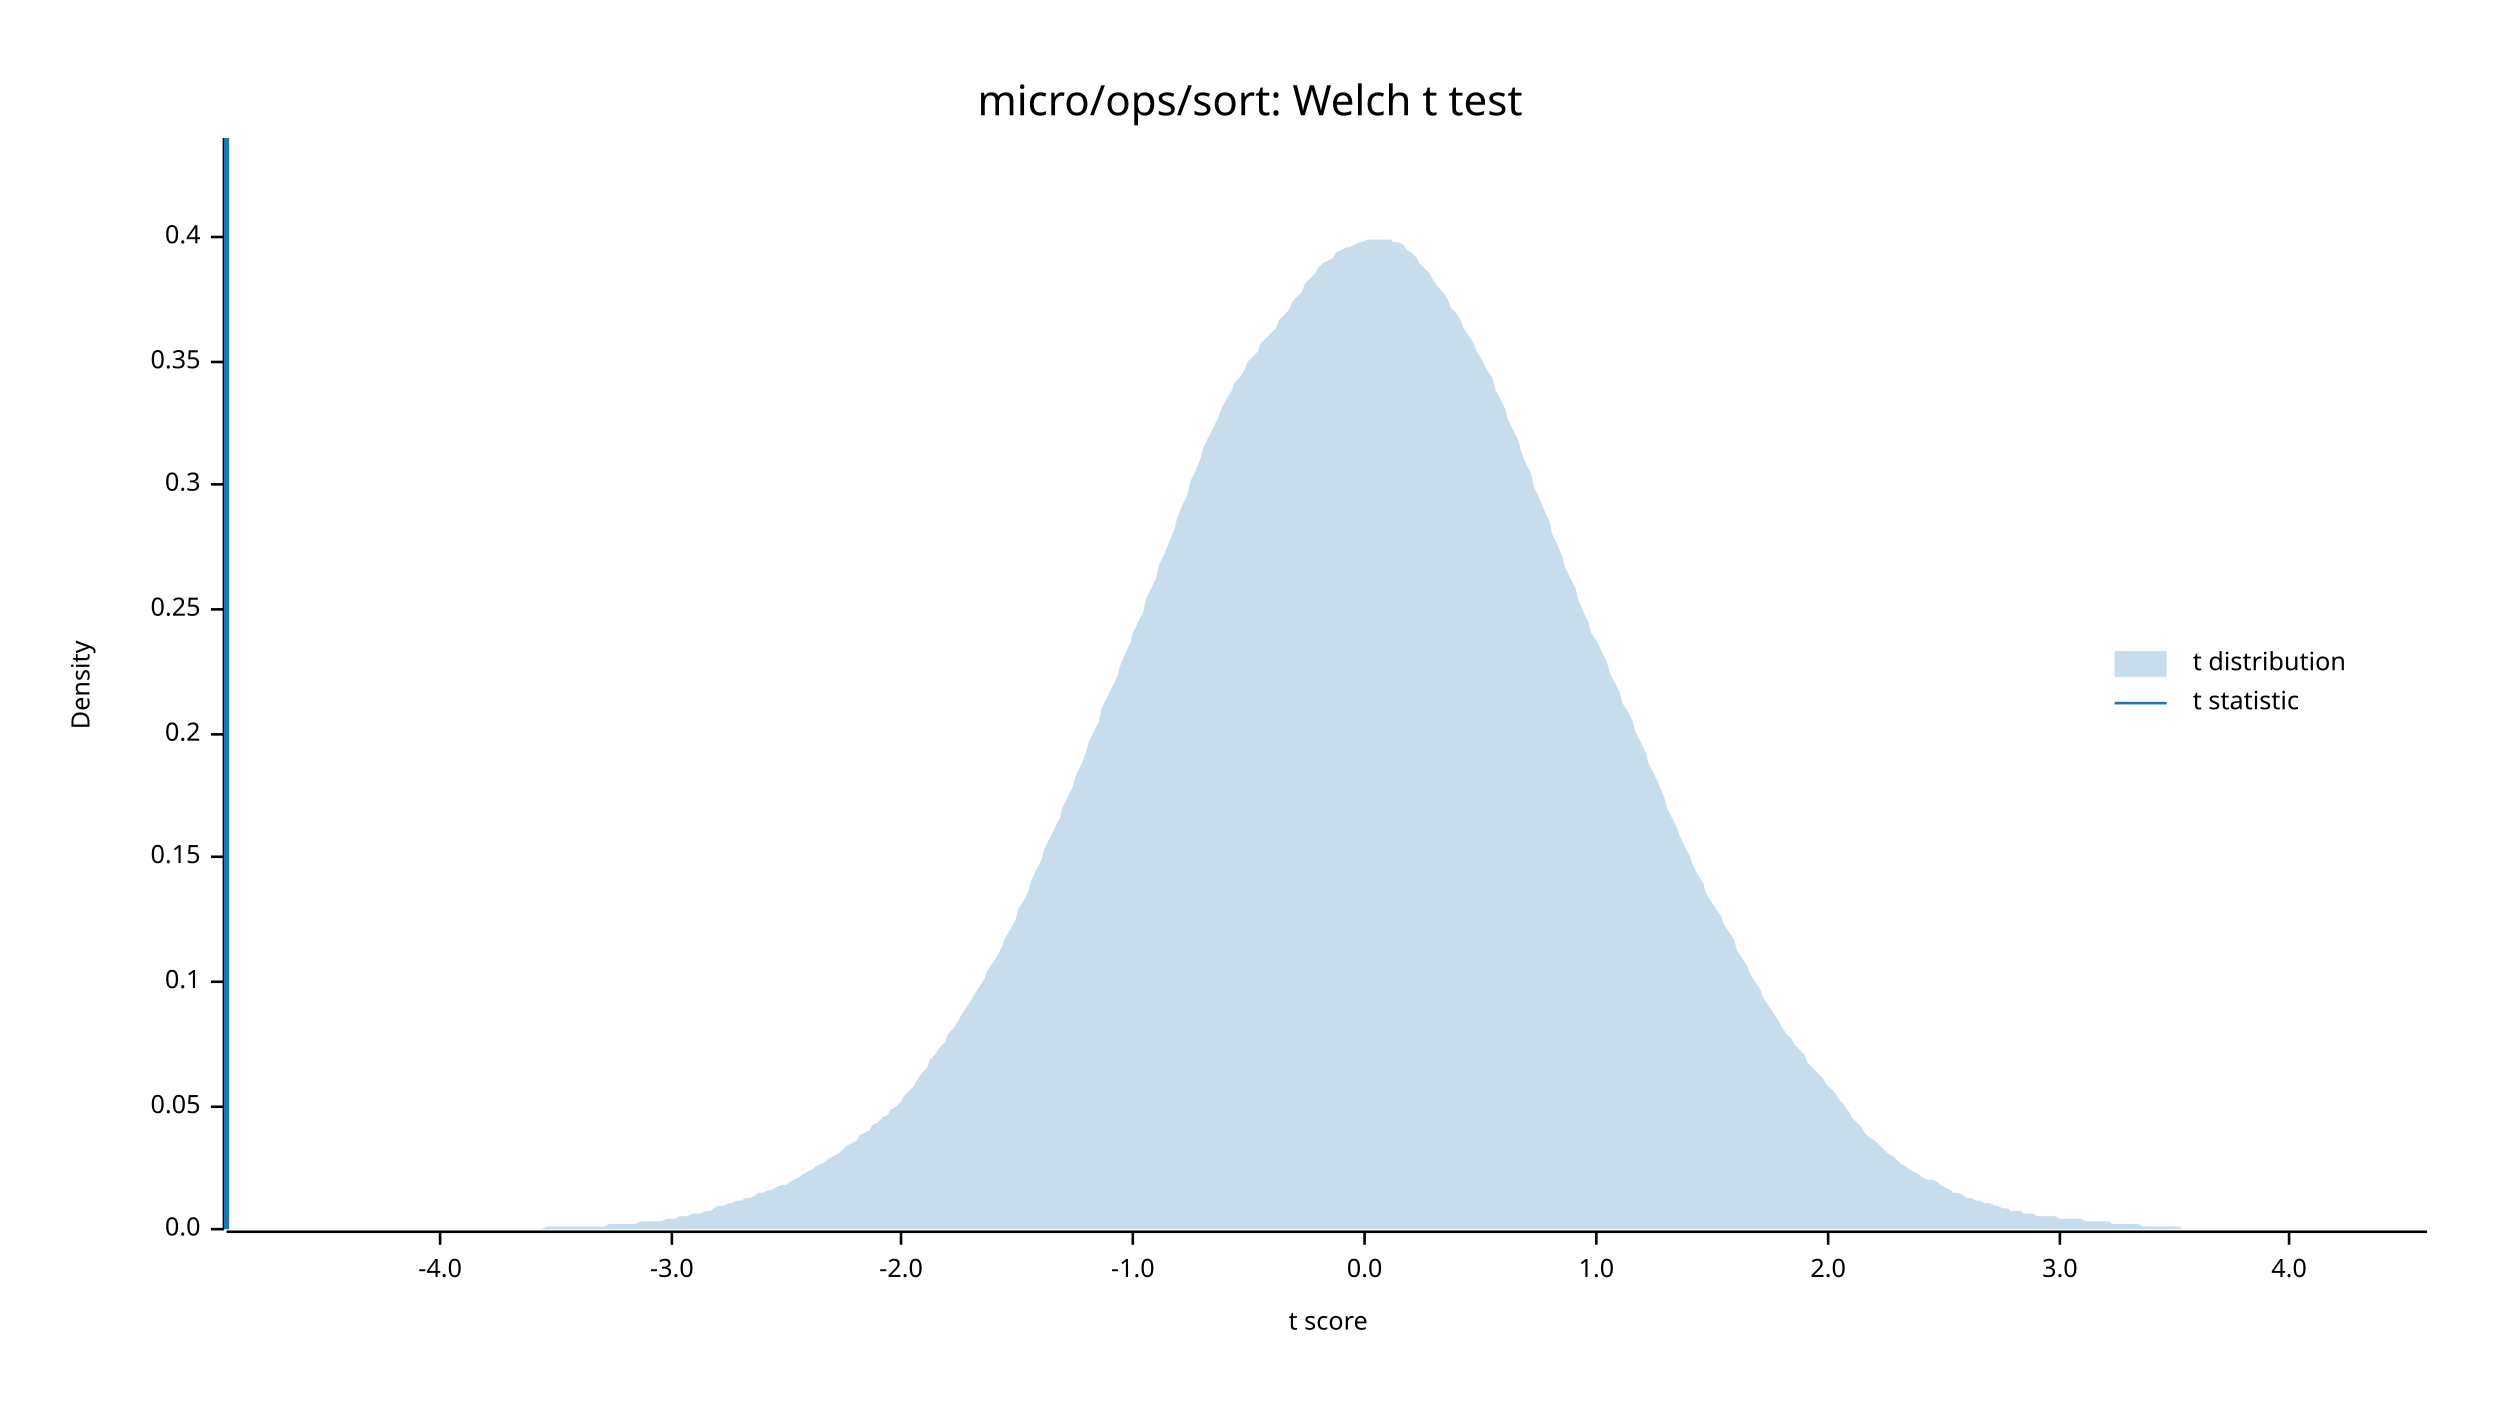
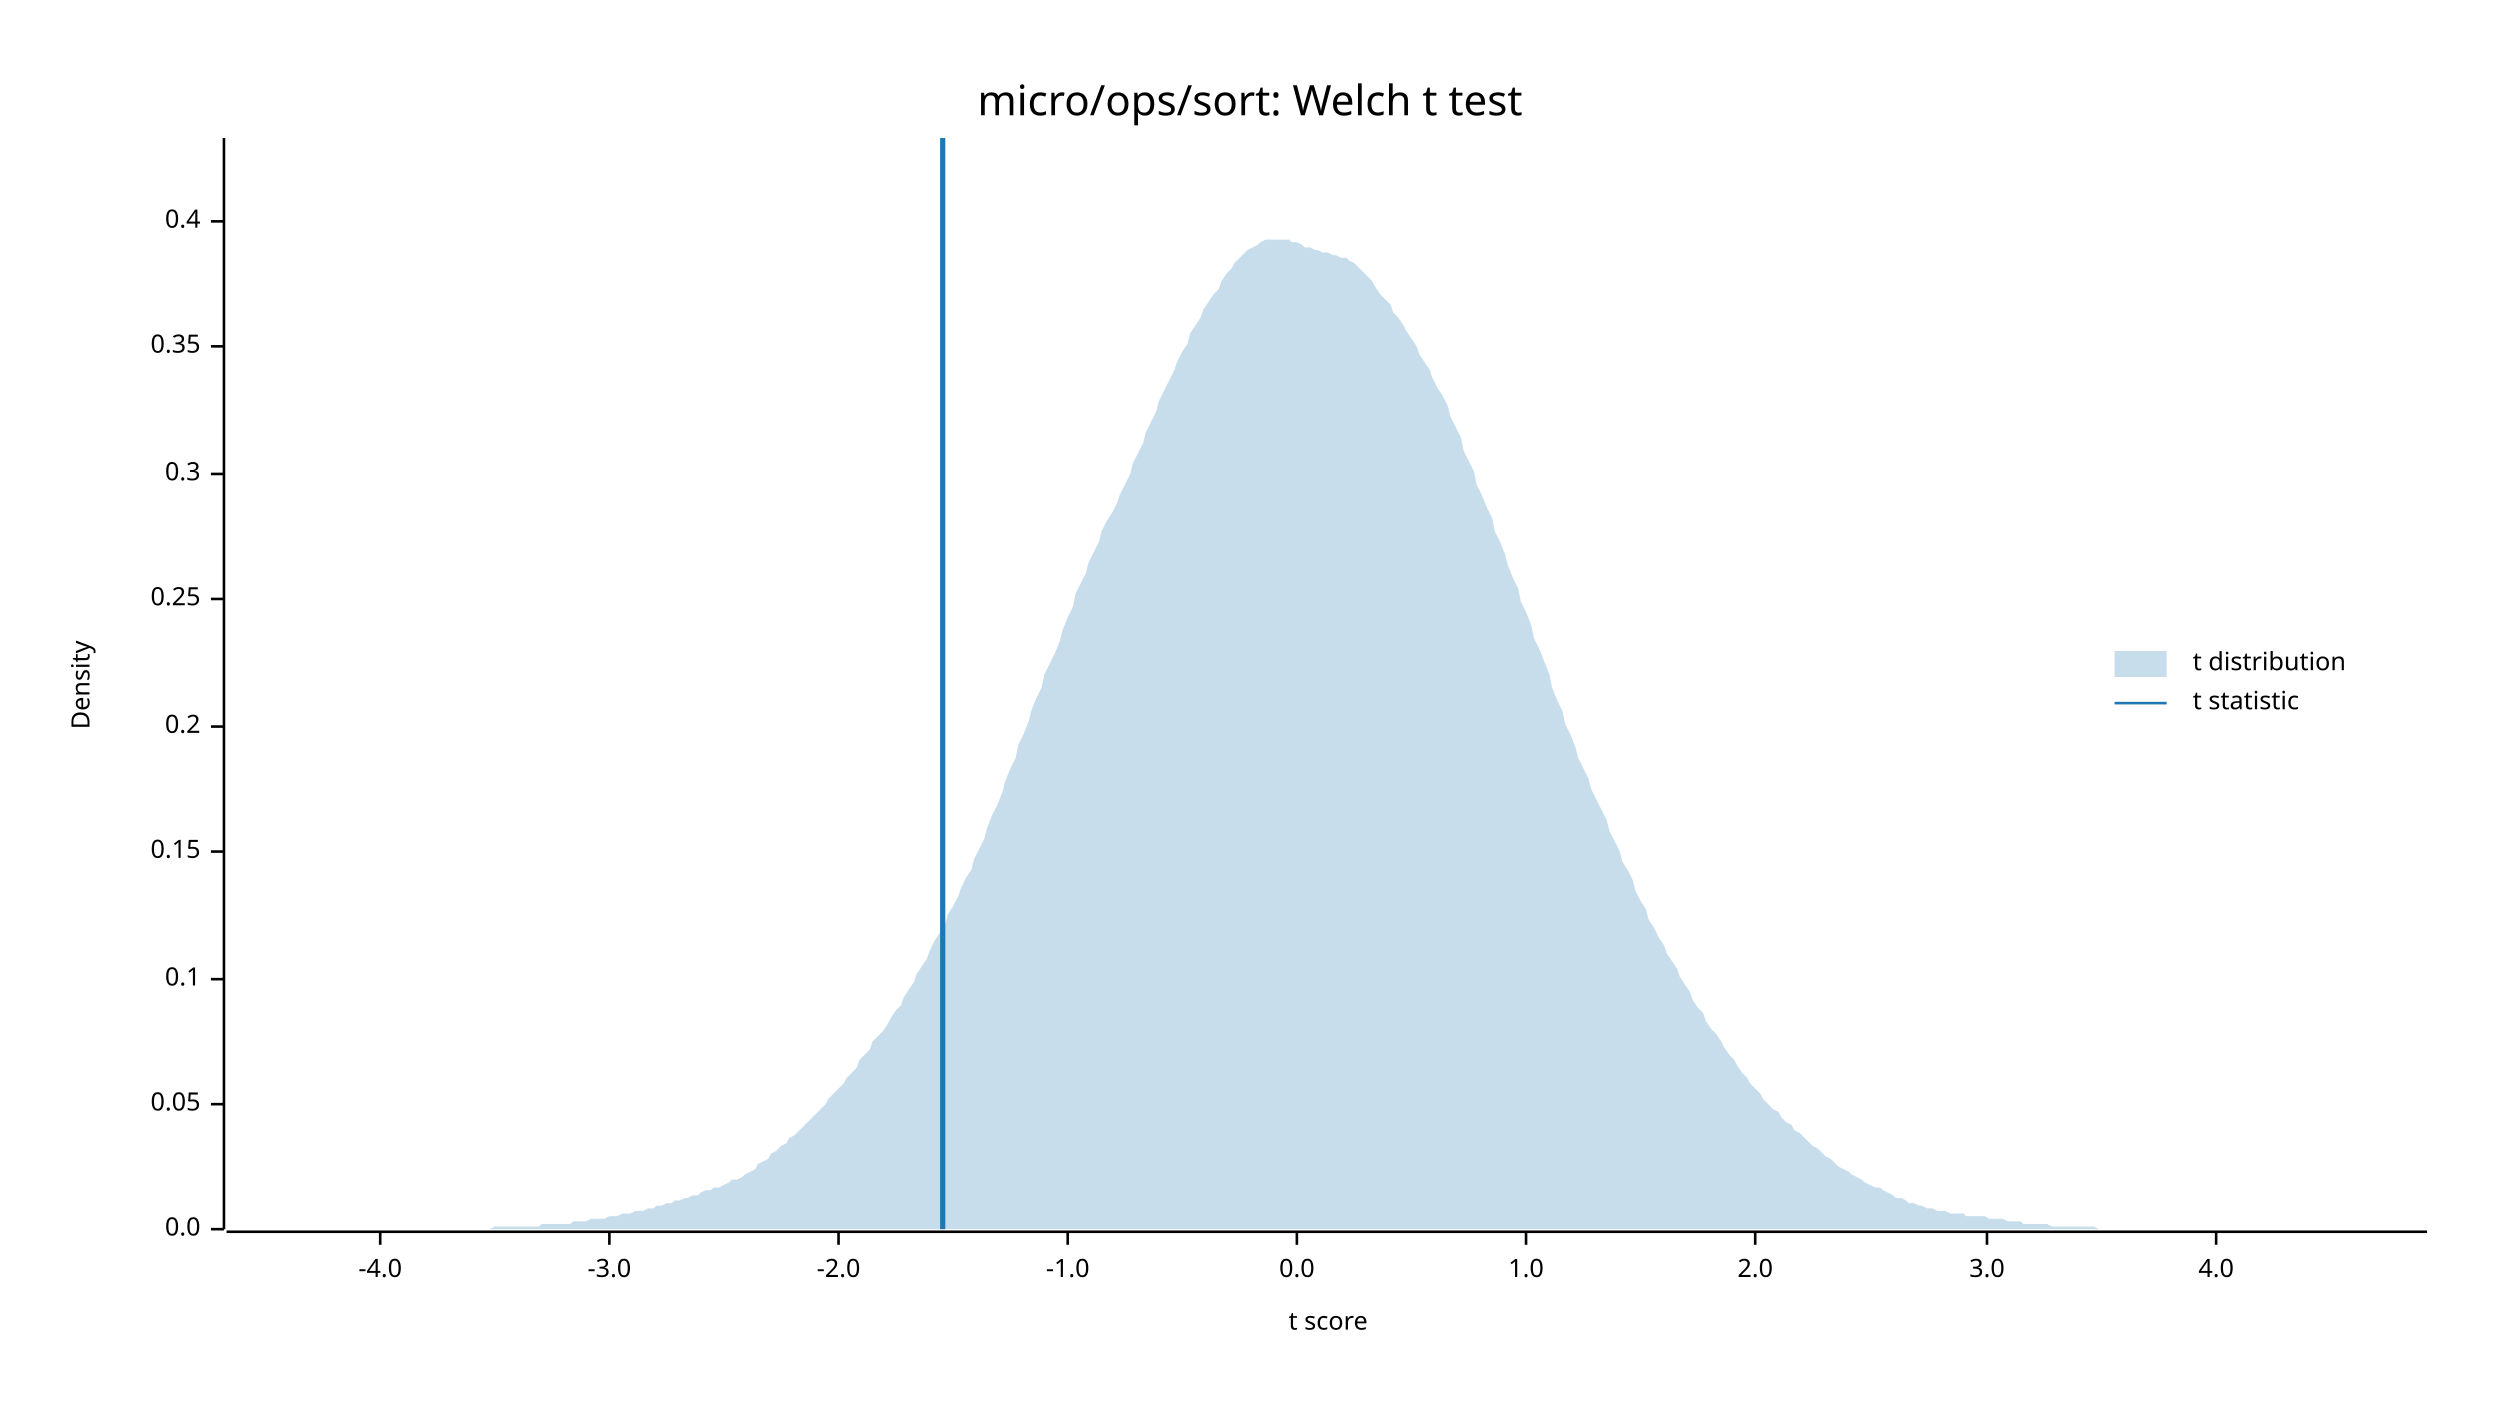
<svg xmlns="http://www.w3.org/2000/svg" width="960" height="540" viewBox="0 0 960 540">
  <text x="480" y="32" dy="0.76em" text-anchor="middle" font-family="sans-serif" font-size="16.129" opacity="1" fill="#000000">
micro/ops/sort: Welch t test
</text>
  <text x="27" y="263" dy="0.76em" text-anchor="middle" font-family="sans-serif" font-size="9.677" opacity="1" fill="#000000" transform="rotate(270, 27, 263)">
Density
</text>
  <text x="510" y="513" dy="-0.5ex" text-anchor="middle" font-family="sans-serif" font-size="9.677" opacity="1" fill="#000000">
t score
</text>
  <polyline fill="none" opacity="1" stroke="#000000" stroke-width="1" points="86,53 86,472 " />
  <text x="77" y="472" dy="0.5ex" text-anchor="end" font-family="sans-serif" font-size="9.677" opacity="1" fill="#000000">
0.0
</text>
  <polyline fill="none" opacity="1" stroke="#000000" stroke-width="1" points="81,472 86,472 " />
-   <text x="77" y="425" dy="0.5ex" text-anchor="end" font-family="sans-serif" font-size="9.677" opacity="1" fill="#000000">
+   <text x="77" y="424" dy="0.5ex" text-anchor="end" font-family="sans-serif" font-size="9.677" opacity="1" fill="#000000">
0.05
</text>
-   <polyline fill="none" opacity="1" stroke="#000000" stroke-width="1" points="81,425 86,425 " />
-   <text x="77" y="377" dy="0.5ex" text-anchor="end" font-family="sans-serif" font-size="9.677" opacity="1" fill="#000000">
+   <polyline fill="none" opacity="1" stroke="#000000" stroke-width="1" points="81,424 86,424 " />
+   <text x="77" y="376" dy="0.5ex" text-anchor="end" font-family="sans-serif" font-size="9.677" opacity="1" fill="#000000">
0.1
</text>
-   <polyline fill="none" opacity="1" stroke="#000000" stroke-width="1" points="81,377 86,377 " />
-   <text x="77" y="329" dy="0.5ex" text-anchor="end" font-family="sans-serif" font-size="9.677" opacity="1" fill="#000000">
+   <polyline fill="none" opacity="1" stroke="#000000" stroke-width="1" points="81,376 86,376 " />
+   <text x="77" y="327" dy="0.5ex" text-anchor="end" font-family="sans-serif" font-size="9.677" opacity="1" fill="#000000">
0.15
</text>
-   <polyline fill="none" opacity="1" stroke="#000000" stroke-width="1" points="81,329 86,329 " />
-   <text x="77" y="282" dy="0.5ex" text-anchor="end" font-family="sans-serif" font-size="9.677" opacity="1" fill="#000000">
+   <polyline fill="none" opacity="1" stroke="#000000" stroke-width="1" points="81,327 86,327 " />
+   <text x="77" y="279" dy="0.5ex" text-anchor="end" font-family="sans-serif" font-size="9.677" opacity="1" fill="#000000">
0.2
</text>
-   <polyline fill="none" opacity="1" stroke="#000000" stroke-width="1" points="81,282 86,282 " />
-   <text x="77" y="234" dy="0.5ex" text-anchor="end" font-family="sans-serif" font-size="9.677" opacity="1" fill="#000000">
+   <polyline fill="none" opacity="1" stroke="#000000" stroke-width="1" points="81,279 86,279 " />
+   <text x="77" y="230" dy="0.5ex" text-anchor="end" font-family="sans-serif" font-size="9.677" opacity="1" fill="#000000">
0.25
</text>
-   <polyline fill="none" opacity="1" stroke="#000000" stroke-width="1" points="81,234 86,234 " />
-   <text x="77" y="186" dy="0.5ex" text-anchor="end" font-family="sans-serif" font-size="9.677" opacity="1" fill="#000000">
+   <polyline fill="none" opacity="1" stroke="#000000" stroke-width="1" points="81,230 86,230 " />
+   <text x="77" y="182" dy="0.5ex" text-anchor="end" font-family="sans-serif" font-size="9.677" opacity="1" fill="#000000">
0.3
</text>
-   <polyline fill="none" opacity="1" stroke="#000000" stroke-width="1" points="81,186 86,186 " />
-   <text x="77" y="139" dy="0.5ex" text-anchor="end" font-family="sans-serif" font-size="9.677" opacity="1" fill="#000000">
+   <polyline fill="none" opacity="1" stroke="#000000" stroke-width="1" points="81,182 86,182 " />
+   <text x="77" y="133" dy="0.5ex" text-anchor="end" font-family="sans-serif" font-size="9.677" opacity="1" fill="#000000">
0.35
</text>
-   <polyline fill="none" opacity="1" stroke="#000000" stroke-width="1" points="81,139 86,139 " />
-   <text x="77" y="91" dy="0.5ex" text-anchor="end" font-family="sans-serif" font-size="9.677" opacity="1" fill="#000000">
+   <polyline fill="none" opacity="1" stroke="#000000" stroke-width="1" points="81,133 86,133 " />
+   <text x="77" y="85" dy="0.5ex" text-anchor="end" font-family="sans-serif" font-size="9.677" opacity="1" fill="#000000">
0.4
</text>
-   <polyline fill="none" opacity="1" stroke="#000000" stroke-width="1" points="81,91 86,91 " />
+   <polyline fill="none" opacity="1" stroke="#000000" stroke-width="1" points="81,85 86,85 " />
  <polyline fill="none" opacity="1" stroke="#000000" stroke-width="1" points="87,473 932,473 " />
-   <text x="169" y="483" dy="0.76em" text-anchor="middle" font-family="sans-serif" font-size="9.677" opacity="1" fill="#000000">
+   <text x="146" y="483" dy="0.76em" text-anchor="middle" font-family="sans-serif" font-size="9.677" opacity="1" fill="#000000">
-4.0
</text>
-   <polyline fill="none" opacity="1" stroke="#000000" stroke-width="1" points="169,473 169,478 " />
-   <text x="258" y="483" dy="0.76em" text-anchor="middle" font-family="sans-serif" font-size="9.677" opacity="1" fill="#000000">
+   <polyline fill="none" opacity="1" stroke="#000000" stroke-width="1" points="146,473 146,478 " />
+   <text x="234" y="483" dy="0.76em" text-anchor="middle" font-family="sans-serif" font-size="9.677" opacity="1" fill="#000000">
-3.0
</text>
-   <polyline fill="none" opacity="1" stroke="#000000" stroke-width="1" points="258,473 258,478 " />
-   <text x="346" y="483" dy="0.76em" text-anchor="middle" font-family="sans-serif" font-size="9.677" opacity="1" fill="#000000">
+   <polyline fill="none" opacity="1" stroke="#000000" stroke-width="1" points="234,473 234,478 " />
+   <text x="322" y="483" dy="0.76em" text-anchor="middle" font-family="sans-serif" font-size="9.677" opacity="1" fill="#000000">
-2.0
</text>
-   <polyline fill="none" opacity="1" stroke="#000000" stroke-width="1" points="346,473 346,478 " />
-   <text x="435" y="483" dy="0.76em" text-anchor="middle" font-family="sans-serif" font-size="9.677" opacity="1" fill="#000000">
+   <polyline fill="none" opacity="1" stroke="#000000" stroke-width="1" points="322,473 322,478 " />
+   <text x="410" y="483" dy="0.76em" text-anchor="middle" font-family="sans-serif" font-size="9.677" opacity="1" fill="#000000">
-1.0
</text>
-   <polyline fill="none" opacity="1" stroke="#000000" stroke-width="1" points="435,473 435,478 " />
-   <text x="524" y="483" dy="0.76em" text-anchor="middle" font-family="sans-serif" font-size="9.677" opacity="1" fill="#000000">
+   <polyline fill="none" opacity="1" stroke="#000000" stroke-width="1" points="410,473 410,478 " />
+   <text x="498" y="483" dy="0.76em" text-anchor="middle" font-family="sans-serif" font-size="9.677" opacity="1" fill="#000000">
0.0
</text>
-   <polyline fill="none" opacity="1" stroke="#000000" stroke-width="1" points="524,473 524,478 " />
-   <text x="613" y="483" dy="0.76em" text-anchor="middle" font-family="sans-serif" font-size="9.677" opacity="1" fill="#000000">
+   <polyline fill="none" opacity="1" stroke="#000000" stroke-width="1" points="498,473 498,478 " />
+   <text x="586" y="483" dy="0.76em" text-anchor="middle" font-family="sans-serif" font-size="9.677" opacity="1" fill="#000000">
1.0
</text>
-   <polyline fill="none" opacity="1" stroke="#000000" stroke-width="1" points="613,473 613,478 " />
-   <text x="702" y="483" dy="0.76em" text-anchor="middle" font-family="sans-serif" font-size="9.677" opacity="1" fill="#000000">
+   <polyline fill="none" opacity="1" stroke="#000000" stroke-width="1" points="586,473 586,478 " />
+   <text x="674" y="483" dy="0.76em" text-anchor="middle" font-family="sans-serif" font-size="9.677" opacity="1" fill="#000000">
2.0
</text>
-   <polyline fill="none" opacity="1" stroke="#000000" stroke-width="1" points="702,473 702,478 " />
-   <text x="791" y="483" dy="0.76em" text-anchor="middle" font-family="sans-serif" font-size="9.677" opacity="1" fill="#000000">
+   <polyline fill="none" opacity="1" stroke="#000000" stroke-width="1" points="674,473 674,478 " />
+   <text x="763" y="483" dy="0.76em" text-anchor="middle" font-family="sans-serif" font-size="9.677" opacity="1" fill="#000000">
3.0
</text>
-   <polyline fill="none" opacity="1" stroke="#000000" stroke-width="1" points="791,473 791,478 " />
-   <text x="879" y="483" dy="0.76em" text-anchor="middle" font-family="sans-serif" font-size="9.677" opacity="1" fill="#000000">
+   <polyline fill="none" opacity="1" stroke="#000000" stroke-width="1" points="763,473 763,478 " />
+   <text x="851" y="483" dy="0.76em" text-anchor="middle" font-family="sans-serif" font-size="9.677" opacity="1" fill="#000000">
4.0
</text>
-   <polyline fill="none" opacity="1" stroke="#000000" stroke-width="1" points="879,473 879,478 " />
-   <polygon opacity="0.25" fill="#1F78B4" points="87,472 88,472 90,472 92,472 93,472 95,472 97,472 98,472 100,472 102,472 103,472 105,472 107,472 109,472 110,472 112,472 114,472 115,472 117,472 119,472 120,472 122,472 124,472 125,472 127,472 129,472 131,472 132,472 134,472 136,472 137,472 139,472 141,472 142,472 144,472 146,472 147,472 149,472 151,472 153,472 154,472 156,472 158,472 159,472 161,472 163,472 164,472 166,472 168,472 169,472 171,472 173,472 175,472 176,472 178,472 180,472 181,472 183,472 185,472 186,472 188,472 190,472 191,472 193,472 195,472 197,472 198,472 200,472 202,472 203,472 205,472 207,472 208,472 210,471 212,471 214,471 215,471 217,471 219,471 220,471 222,471 224,471 225,471 227,471 229,471 230,471 232,471 234,470 236,470 237,470 239,470 241,470 242,470 244,470 246,469 247,469 249,469 251,469 252,469 254,469 256,468 258,468 259,468 261,467 263,467 264,467 266,466 268,466 269,466 271,465 273,465 274,464 276,463 278,463 280,462 281,462 283,461 285,461 286,460 288,460 290,459 291,458 293,458 295,457 296,457 298,456 300,455 302,455 303,454 305,453 307,452 308,451 310,450 312,449 313,448 315,447 317,446 318,445 320,444 322,443 324,441 325,440 327,439 329,438 330,436 332,435 334,434 335,432 337,431 339,429 341,428 342,426 344,425 346,423 347,421 349,419 351,417 352,415 354,412 356,410 357,407 359,405 361,402 363,400 364,397 366,395 368,392 369,390 371,387 373,384 374,382 376,379 378,376 379,373 381,370 383,367 385,363 386,360 388,357 390,353 391,349 393,346 395,342 396,338 398,334 400,330 401,326 403,322 405,318 407,314 408,310 410,306 412,302 413,298 415,294 417,289 418,285 420,281 422,277 423,272 425,268 427,264 429,260 430,256 432,251 434,247 435,243 437,239 439,235 440,230 442,226 444,222 445,217 447,213 449,208 451,203 452,199 454,194 456,190 457,185 459,181 461,176 462,172 464,168 466,164 468,160 469,157 471,153 473,150 474,147 476,145 478,142 479,139 481,137 483,135 484,132 486,130 488,128 490,126 491,123 493,121 495,119 496,116 498,114 500,112 501,109 503,107 505,105 506,103 508,101 510,100 512,99 513,97 515,96 517,95 518,95 520,94 522,93 523,93 525,92 527,92 528,92 530,92 532,92 534,92 535,93 537,93 539,94 540,96 542,97 544,99 545,101 547,103 549,105 550,107 552,110 554,112 556,115 557,118 559,120 561,123 562,126 564,129 566,132 567,135 569,138 571,142 573,145 574,149 576,153 578,157 579,161 581,165 583,169 584,173 586,178 588,182 589,187 591,191 593,196 595,200 596,205 598,209 600,214 601,218 603,222 605,226 606,230 608,235 610,239 611,243 613,246 615,250 617,254 618,258 620,262 622,266 623,270 625,273 627,277 628,281 630,285 632,289 633,293 635,297 637,301 639,306 640,310 642,314 644,318 645,321 647,325 649,329 650,332 652,336 654,339 655,343 657,346 659,349 661,352 662,355 664,358 666,361 667,365 669,368 671,371 672,374 674,377 676,380 677,383 679,386 681,389 683,392 684,394 686,397 688,399 689,401 691,403 693,405 694,408 696,410 698,412 700,414 701,416 703,418 705,420 706,422 708,424 710,427 711,429 713,431 715,433 716,435 718,437 720,438 722,440 723,441 725,443 727,444 728,445 730,447 732,448 733,449 735,450 737,451 738,452 740,453 742,453 744,454 745,455 747,456 749,457 750,458 752,458 754,459 755,460 757,460 759,461 760,461 762,462 764,462 766,463 767,463 769,464 771,464 772,465 774,465 776,465 777,466 779,466 781,466 782,467 784,467 786,467 788,467 789,467 791,468 793,468 794,468 796,468 798,468 799,468 801,469 803,469 804,469 806,469 808,469 810,469 811,470 813,470 815,470 816,470 818,470 820,470 821,470 823,471 825,471 827,471 828,471 830,471 832,471 833,471 835,471 837,471 838,472 840,472 842,472 843,472 845,472 847,472 849,472 850,472 852,472 854,472 855,472 857,472 859,472 860,472 862,472 864,472 865,472 867,472 869,472 871,472 872,472 874,472 876,472 877,472 879,472 881,472 882,472 884,472 886,472 887,472 889,472 891,472 893,472 894,472 896,472 898,472 899,472 901,472 903,472 904,472 906,472 908,472 909,472 911,472 913,472 915,472 916,472 918,472 920,472 921,472 923,472 925,472 926,472 928,472 930,472 932,472 932,472 87,472 " />
-   <polyline fill="none" opacity="1" stroke="#1F78B4" stroke-width="2" points="87,472 87,53 " />
+   <polyline fill="none" opacity="1" stroke="#000000" stroke-width="1" points="851,473 851,478 " />
+   <polygon opacity="0.25" fill="#1F78B4" points="87,472 88,472 90,472 92,472 93,472 95,472 97,472 98,472 100,472 102,472 103,472 105,472 107,472 109,472 110,472 112,472 114,472 115,472 117,472 119,472 120,472 122,472 124,472 125,472 127,472 129,472 131,472 132,472 134,472 136,472 137,472 139,472 141,472 142,472 144,472 146,472 147,472 149,472 151,472 153,472 154,472 156,472 158,472 159,472 161,472 163,472 164,472 166,472 168,472 169,472 171,472 173,472 175,472 176,472 178,472 180,472 181,472 183,472 185,472 186,472 188,472 190,471 191,471 193,471 195,471 197,471 198,471 200,471 202,471 203,471 205,471 207,471 208,470 210,470 212,470 214,470 215,470 217,470 219,470 220,469 222,469 224,469 225,469 227,468 229,468 230,468 232,468 234,467 236,467 237,467 239,466 241,466 242,466 244,465 246,465 247,465 249,464 251,464 252,463 254,463 256,462 258,462 259,461 261,461 263,460 264,460 266,459 268,459 269,458 271,457 273,457 274,456 276,456 278,455 280,454 281,453 283,453 285,452 286,451 288,450 290,449 291,447 293,446 295,445 296,443 298,442 300,440 302,439 303,437 305,436 307,434 308,433 310,431 312,429 313,428 315,426 317,424 318,422 320,420 322,418 324,416 325,414 327,412 329,410 330,407 332,405 334,403 335,400 337,398 339,396 341,393 342,391 344,388 346,386 347,383 349,380 351,377 352,374 354,371 356,368 357,365 359,361 361,358 363,355 364,351 366,348 368,344 369,341 371,337 373,334 374,330 376,326 378,322 379,318 381,313 383,309 385,304 386,300 388,295 390,291 391,286 393,282 395,277 396,273 398,268 400,264 401,259 403,255 405,251 407,246 408,242 410,237 412,233 413,228 415,224 417,220 418,216 420,212 422,208 423,204 425,200 427,197 429,193 430,190 432,186 434,182 435,178 437,174 439,170 440,166 442,162 444,158 445,154 447,150 449,146 451,142 452,139 454,135 456,132 457,128 459,125 461,122 462,119 464,116 466,113 468,111 469,108 471,105 473,103 474,101 476,99 478,97 479,96 481,95 483,94 484,93 486,92 488,92 490,92 491,92 493,92 495,92 496,93 498,93 500,94 501,95 503,95 505,96 506,96 508,97 510,97 512,98 513,98 515,99 517,99 518,100 520,101 522,103 523,104 525,106 527,108 528,110 530,113 532,115 534,117 535,120 537,122 539,125 540,127 542,130 544,133 545,136 547,139 549,142 550,145 552,149 554,152 556,156 557,160 559,164 561,168 562,173 564,177 566,181 567,186 569,190 571,195 573,199 574,204 576,208 578,213 579,217 581,222 583,226 584,231 586,235 588,240 589,245 591,249 593,254 595,259 596,264 598,269 600,273 601,278 603,282 605,287 606,291 608,295 610,299 611,303 613,307 615,311 617,315 618,319 620,323 622,327 623,331 625,334 627,338 628,342 630,346 632,349 633,353 635,356 637,360 639,363 640,366 642,369 644,372 645,375 647,378 649,381 650,384 652,387 654,389 655,392 657,395 659,397 661,400 662,402 664,405 666,407 667,409 669,412 671,414 672,416 674,418 676,420 677,422 679,424 681,426 683,427 684,429 686,431 688,432 689,434 691,435 693,437 694,438 696,440 698,441 700,443 701,444 703,445 705,447 706,448 708,449 710,450 711,451 713,452 715,453 716,454 718,455 720,456 722,456 723,457 725,458 727,459 728,460 730,460 732,461 733,462 735,462 737,463 738,463 740,464 742,464 744,465 745,465 747,465 749,466 750,466 752,466 754,466 755,467 757,467 759,467 760,467 762,467 764,468 766,468 767,468 769,468 771,469 772,469 774,469 776,469 777,470 779,470 781,470 782,470 784,470 786,470 788,471 789,471 791,471 793,471 794,471 796,471 798,471 799,471 801,471 803,471 804,471 806,472 808,472 810,472 811,472 813,472 815,472 816,472 818,472 820,472 821,472 823,472 825,472 827,472 828,472 830,472 832,472 833,472 835,472 837,472 838,472 840,472 842,472 843,472 845,472 847,472 849,472 850,472 852,472 854,472 855,472 857,472 859,472 860,472 862,472 864,472 865,472 867,472 869,472 871,472 872,472 874,472 876,472 877,472 879,472 881,472 882,472 884,472 886,472 887,472 889,472 891,472 893,472 894,472 896,472 898,472 899,472 901,472 903,472 904,472 906,472 908,472 909,472 911,472 913,472 915,472 916,472 918,472 920,472 921,472 923,472 925,472 926,472 928,472 930,472 932,472 932,472 87,472 " />
+   <polyline fill="none" opacity="1" stroke="#1F78B4" stroke-width="2" points="362,472 362,53 " />
  <text x="842" y="250" dy="0.76em" text-anchor="start" font-family="sans-serif" font-size="9.677" opacity="1" fill="#000000">
t distribution
</text>
  <text x="842" y="265" dy="0.76em" text-anchor="start" font-family="sans-serif" font-size="9.677" opacity="1" fill="#000000">
t statistic
</text>
  <rect x="812" y="250" width="20" height="10" opacity="0.25" fill="#1F78B4" stroke="none" />
  <polyline fill="none" opacity="1" stroke="#1F78B4" stroke-width="1" points="812,270 832,270 " />
</svg>
